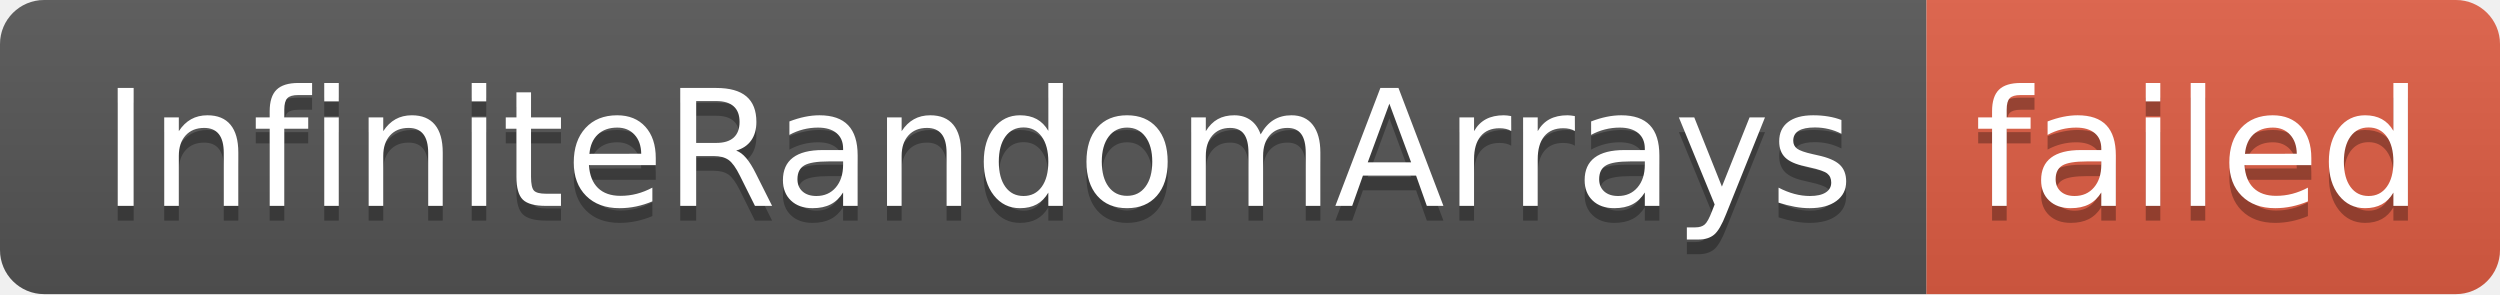
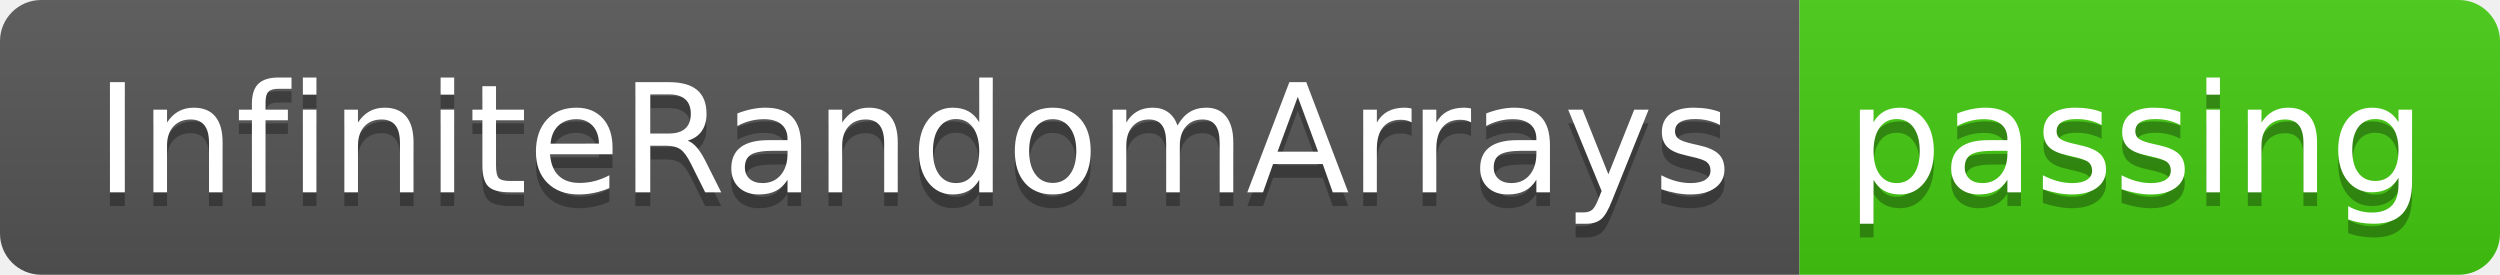
- <svg xmlns="http://www.w3.org/2000/svg" width="170" height="20" role="img" aria-label="InfiniteRandomArrays: failed">
+ <svg xmlns="http://www.w3.org/2000/svg" width="182" height="20" role="img" aria-label="InfiniteRandomArrays: passing">
  <linearGradient id="s" x2="0" y2="100%">
    <stop offset="0" stop-color="#bbb" stop-opacity=".1" />
    <stop offset="1" stop-opacity=".1" />
  </linearGradient>
  <clipPath id="r">
-     <rect width="170" height="20" rx="3" fill="#fff" />
+     <rect width="182" height="20" rx="3" fill="#fff" />
  </clipPath>
  <g clip-path="url(#r)">
    <rect width="131" height="20" fill="#555" />
-     <rect x="131" width="39" height="20" fill="#e05d44" />
-     <rect width="170" height="20" fill="url(#s)" />
+     <rect x="131" width="51" height="20" fill="#4c1" />
+     <rect width="182" height="20" fill="url(#s)" />
  </g>
  <g fill="#fff" text-anchor="middle" font-family="Verdana,Geneva,DejaVu Sans,sans-serif" text-rendering="geometricPrecision" font-size="110">
    <text aria-hidden="true" x="665" y="150" fill="#010101" fill-opacity=".3" transform="scale(.1)" textLength="1210">InfiniteRandomArrays</text>
    <text x="665" y="140" transform="scale(.1)" fill="#fff" textLength="1210">InfiniteRandomArrays</text>
-     <text aria-hidden="true" x="1495" y="150" fill="#010101" fill-opacity=".3" transform="scale(.1)" textLength="290">failed</text>
-     <text x="1495" y="140" transform="scale(.1)" fill="#fff" textLength="290">failed</text>
+     <text aria-hidden="true" x="1555" y="150" fill="#010101" fill-opacity=".3" transform="scale(.1)" textLength="410">passing</text>
+     <text x="1555" y="140" transform="scale(.1)" fill="#fff" textLength="410">passing</text>
  </g>
</svg>
